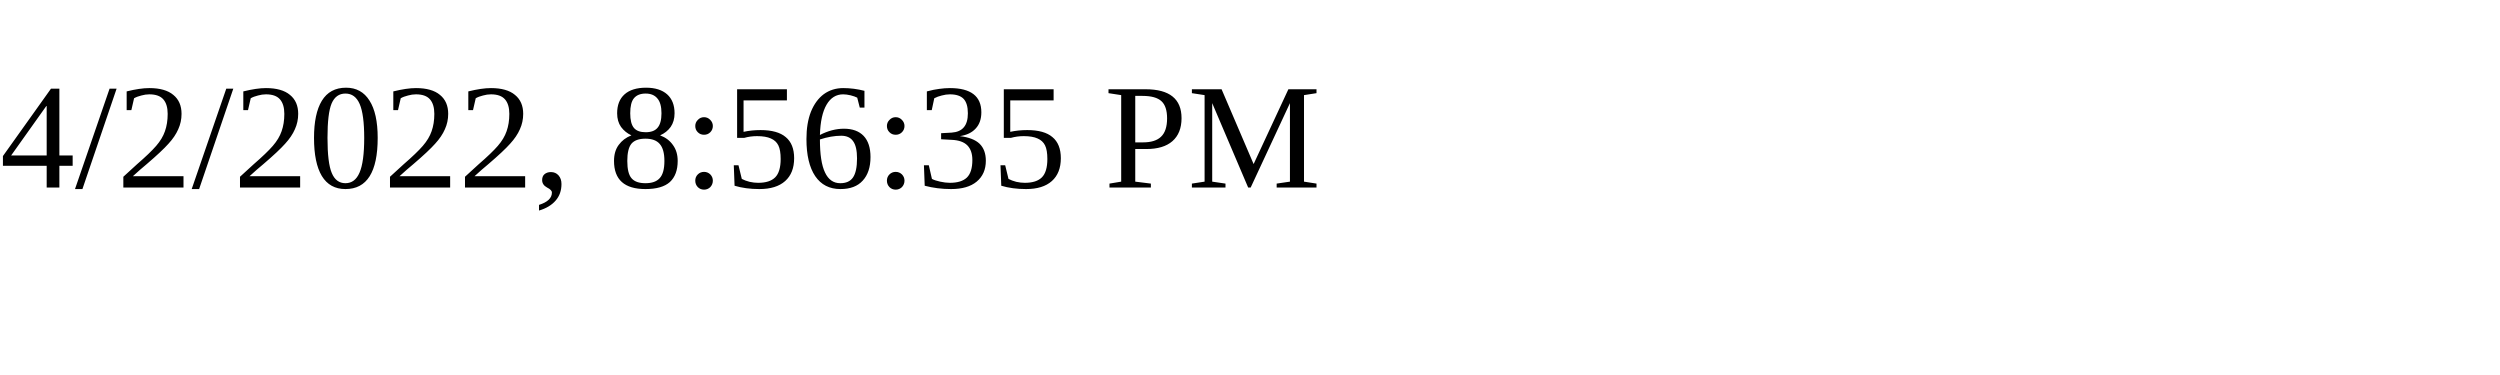
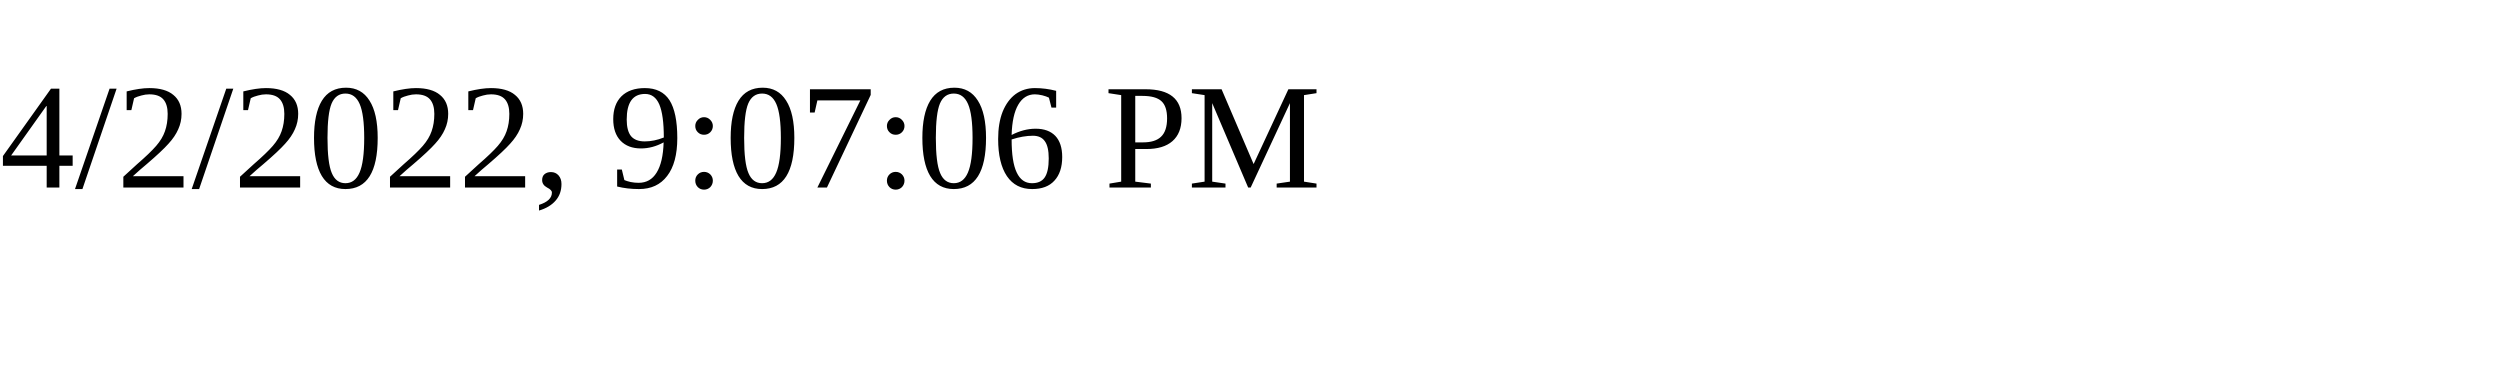
<svg xmlns="http://www.w3.org/2000/svg" height="30" width="200">
-   <text x="0" y="15">4/2/2022, 8:56:35 PM</text>
+   <text x="0" y="15">4/2/2022, 9:07:06 PM</text>
</svg>
